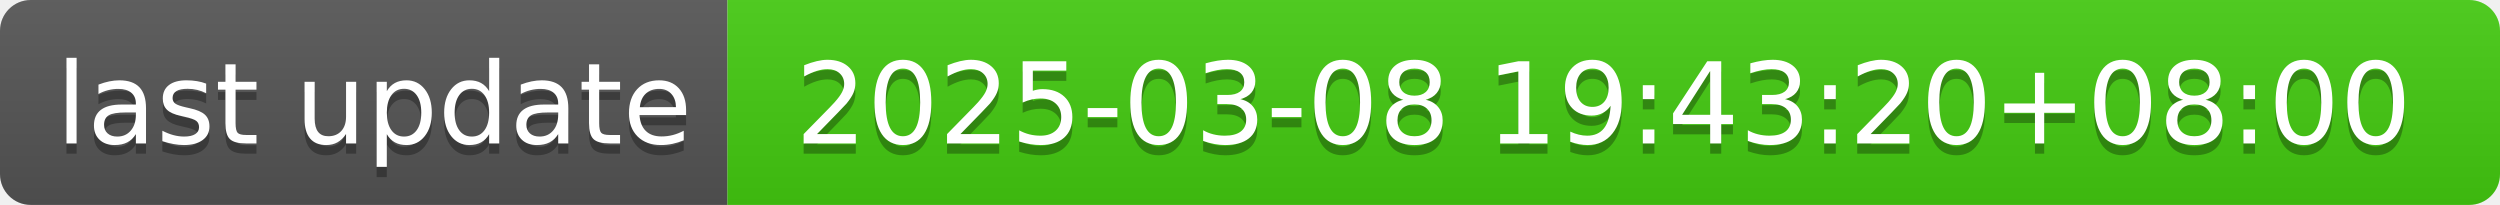
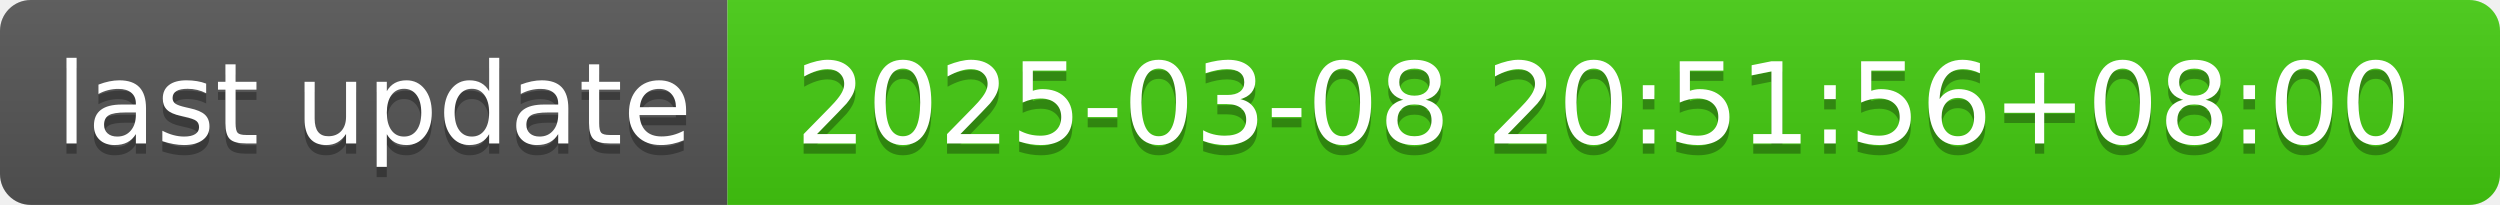
- <svg xmlns="http://www.w3.org/2000/svg" width="244" height="20" role="img" aria-label="last update: 2025-03-08 19:43:20+08:00">
+ <svg xmlns="http://www.w3.org/2000/svg" width="244" height="20" role="img" aria-label="last update: 2025-03-08 20:51:56+08:00">
  <linearGradient id="s" x2="0" y2="100%">
    <stop offset="0" stop-color="#bbb" stop-opacity=".1" />
    <stop offset="1" stop-opacity=".1" />
  </linearGradient>
  <clipPath id="r">
    <rect width="244" height="20" rx="3" fill="#fff" />
  </clipPath>
  <g clip-path="url(#r)">
    <rect width="71" height="20" fill="#555" />
    <rect x="71" width="173" height="20" fill="#4c1" />
    <rect width="244" height="20" fill="url(#s)" />
  </g>
  <g fill="#fff" text-anchor="middle" font-family="Verdana,Geneva,DejaVu Sans,sans-serif" text-rendering="geometricPrecision" font-size="110">
    <text aria-hidden="true" x="365" y="150" fill="#010101" fill-opacity=".3" transform="scale(.1)" textLength="610">last update</text>
    <text x="365" y="140" transform="scale(.1)" fill="#fff" textLength="610">last update</text>
-     <text aria-hidden="true" x="1565" y="150" fill="#010101" fill-opacity=".3" transform="scale(.1)" textLength="1630">2025-03-08 19:43:20+08:00</text>
-     <text x="1565" y="140" transform="scale(.1)" fill="#fff" textLength="1630">2025-03-08 19:43:20+08:00</text>
+     <text aria-hidden="true" x="1565" y="150" fill="#010101" fill-opacity=".3" transform="scale(.1)" textLength="1630">2025-03-08 20:51:56+08:00</text>
+     <text x="1565" y="140" transform="scale(.1)" fill="#fff" textLength="1630">2025-03-08 20:51:56+08:00</text>
  </g>
</svg>
